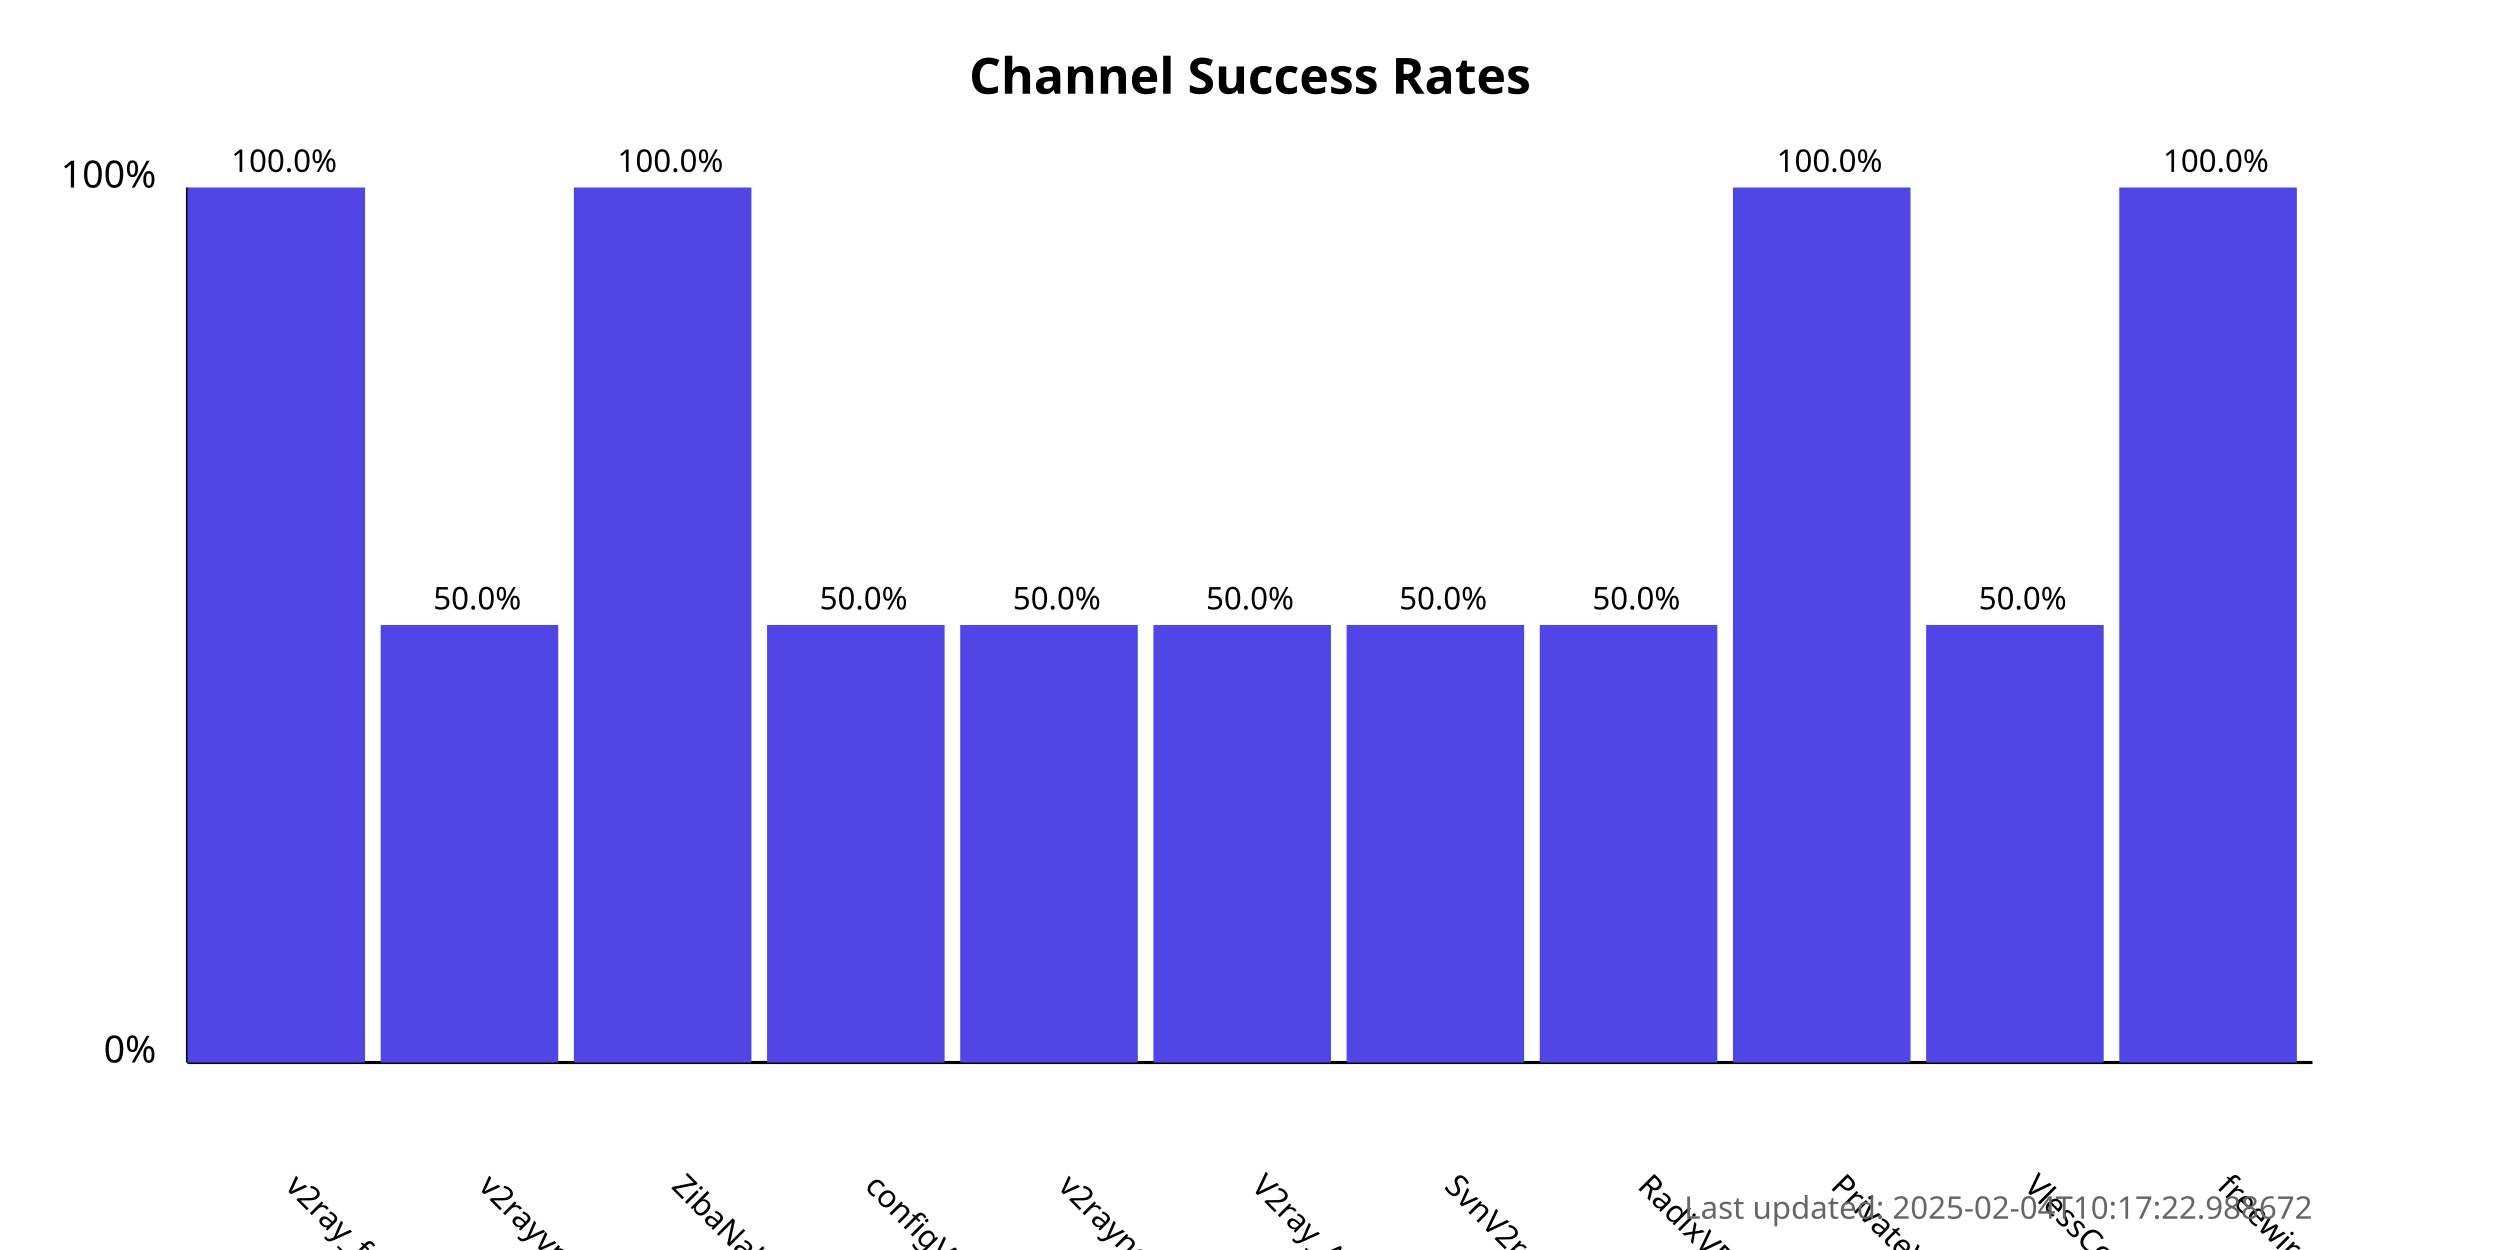
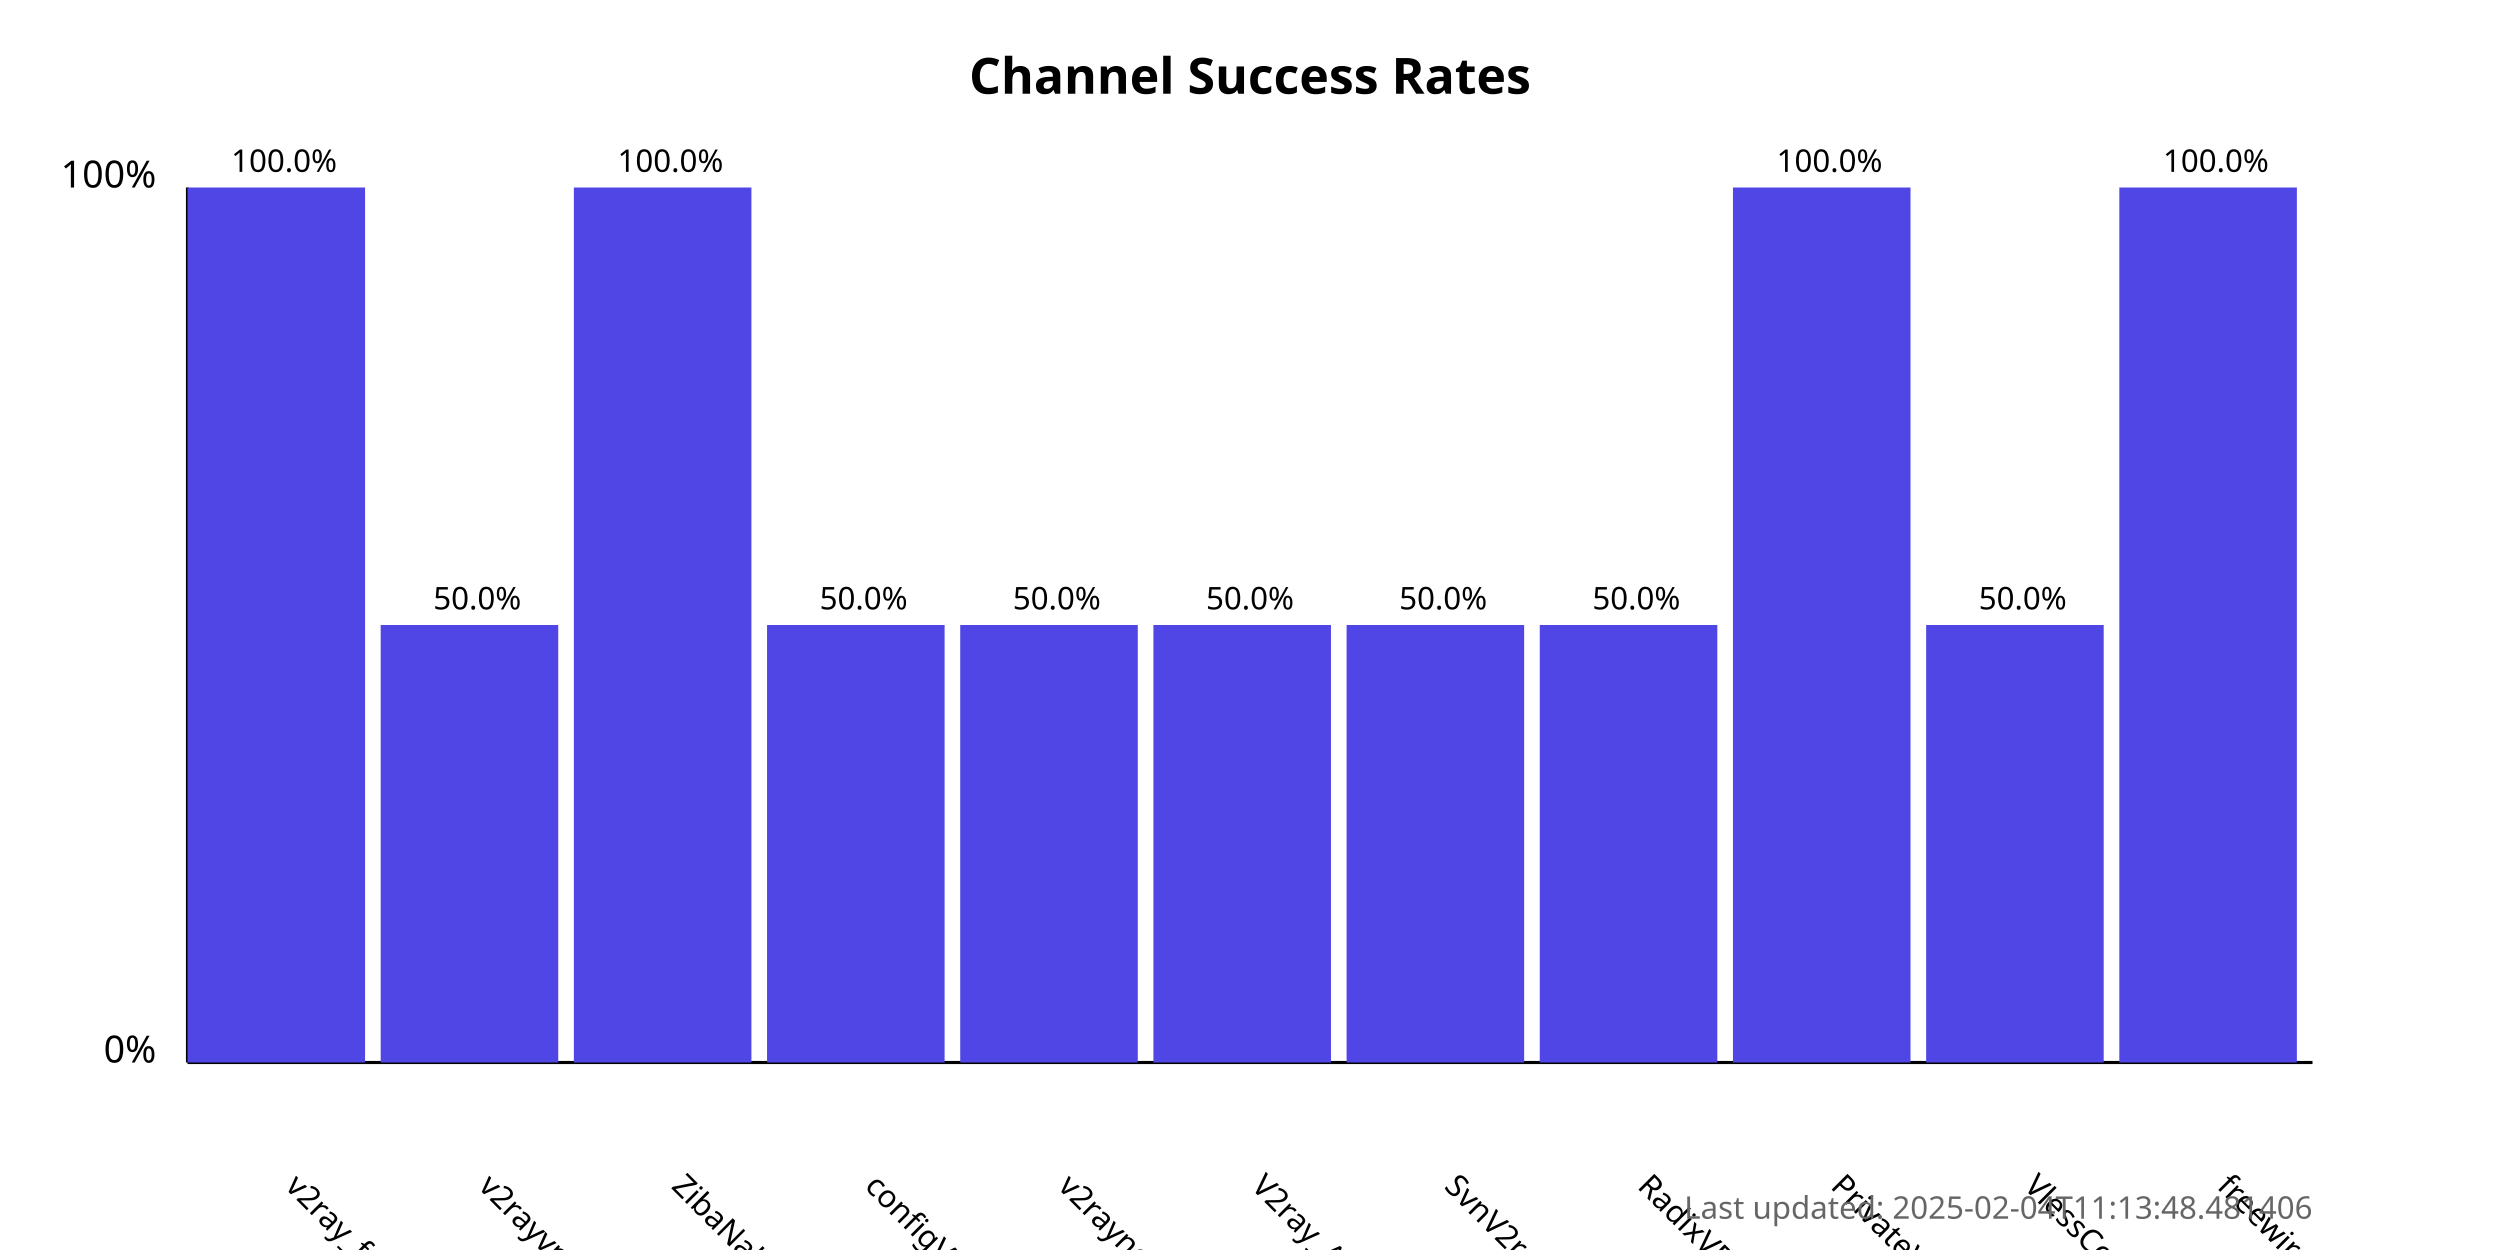
<svg xmlns="http://www.w3.org/2000/svg" width="800" height="400">
  <style>
            .chart-title { font: bold 16px sans-serif; }
            .axis-label { font: 12px sans-serif; }
            .tick-label { font: 10px sans-serif; }
            .bar { fill: #4f46e5; }
            .bar:hover { fill: #6366f1; }
            .timestamp { font: 10px sans-serif; fill: #666; }
        </style>
  <text x="400.0" y="30" text-anchor="middle" class="chart-title">
            Channel Success Rates
        </text>
  <line x1="60" y1="340" x2="60" y2="60" stroke="black" stroke-width="1" />
  <line x1="60" y1="340" x2="740" y2="340" stroke="black" stroke-width="1" />
  <text x="50" y="340" text-anchor="end" class="axis-label">0%</text>
  <text x="50" y="60" text-anchor="end" class="axis-label">100%</text>
  <g>
    <rect x="60" y="60.0" width="56.818" height="280.0" class="bar" />
    <text x="90.909" y="380" transform="rotate(45, 90.90909, 380)" text-anchor="start" class="tick-label">
                v2ray_free_conf
            </text>
    <text x="90.909" y="55.0" text-anchor="middle" class="tick-label">
                100.0%
            </text>
  </g>
  <g>
    <rect x="121.818" y="200.0" width="56.818" height="140.0" class="bar" />
    <text x="152.727" y="380" transform="rotate(45, 152.7273, 380)" text-anchor="start" class="tick-label">
                v2rayvpno
            </text>
    <text x="152.727" y="195.0" text-anchor="middle" class="tick-label">
                50.0%
            </text>
  </g>
  <g>
    <rect x="183.636" y="60.0" width="56.818" height="280.0" class="bar" />
    <text x="214.545" y="380" transform="rotate(45, 214.5455, 380)" text-anchor="start" class="tick-label">
                ZibaNabz
            </text>
    <text x="214.545" y="55.0" text-anchor="middle" class="tick-label">
                100.0%
            </text>
  </g>
  <g>
    <rect x="245.455" y="200.0" width="56.818" height="140.0" class="bar" />
    <text x="276.364" y="380" transform="rotate(45, 276.3636, 380)" text-anchor="start" class="tick-label">
                configV2rayForFree
            </text>
    <text x="276.364" y="195.0" text-anchor="middle" class="tick-label">
                50.0%
            </text>
  </g>
  <g>
    <rect x="307.273" y="200.0" width="56.818" height="140.0" class="bar" />
    <text x="338.182" y="380" transform="rotate(45, 338.1818, 380)" text-anchor="start" class="tick-label">
                v2rayngvpn
            </text>
    <text x="338.182" y="195.0" text-anchor="middle" class="tick-label">
                50.0%
            </text>
  </g>
  <g>
    <rect x="369.091" y="200.0" width="56.818" height="140.0" class="bar" />
    <text x="400.0" y="380" transform="rotate(45, 400.0, 380)" text-anchor="start" class="tick-label">
                V2ray_Alpha
            </text>
    <text x="400.0" y="195.0" text-anchor="middle" class="tick-label">
                50.0%
            </text>
  </g>
  <g>
    <rect x="430.909" y="200.0" width="56.818" height="140.0" class="bar" />
    <text x="461.818" y="380" transform="rotate(45, 461.8182, 380)" text-anchor="start" class="tick-label">
                SvnV2ray
            </text>
    <text x="461.818" y="195.0" text-anchor="middle" class="tick-label">
                50.0%
            </text>
  </g>
  <g>
    <rect x="492.727" y="200.0" width="56.818" height="140.0" class="bar" />
    <text x="523.636" y="380" transform="rotate(45, 523.6364, 380)" text-anchor="start" class="tick-label">
                RadixVPN
            </text>
    <text x="523.636" y="195.0" text-anchor="middle" class="tick-label">
                50.0%
            </text>
  </g>
  <g>
    <rect x="554.545" y="60.0" width="56.818" height="280.0" class="bar" />
    <text x="585.455" y="380" transform="rotate(45, 585.4545, 380)" text-anchor="start" class="tick-label">
                PrivateVPNs
            </text>
    <text x="585.455" y="55.0" text-anchor="middle" class="tick-label">
                100.0%
            </text>
  </g>
  <g>
    <rect x="616.364" y="200.0" width="56.818" height="140.0" class="bar" />
    <text x="647.273" y="380" transform="rotate(45, 647.2727, 380)" text-anchor="start" class="tick-label">
                VlessConfig
            </text>
    <text x="647.273" y="195.0" text-anchor="middle" class="tick-label">
                50.0%
            </text>
  </g>
  <g>
    <rect x="678.182" y="60.0" width="56.818" height="280.0" class="bar" />
    <text x="709.091" y="380" transform="rotate(45, 709.0909, 380)" text-anchor="start" class="tick-label">
                freewireguard
            </text>
    <text x="709.091" y="55.0" text-anchor="middle" class="tick-label">
                100.0%
            </text>
  </g>
  <text x="740" y="390" text-anchor="end" class="timestamp">
-             Last updated: 2025-02-04T10:17:22.988672
+             Last updated: 2025-02-04T11:13:48.481406
        </text>
</svg>
